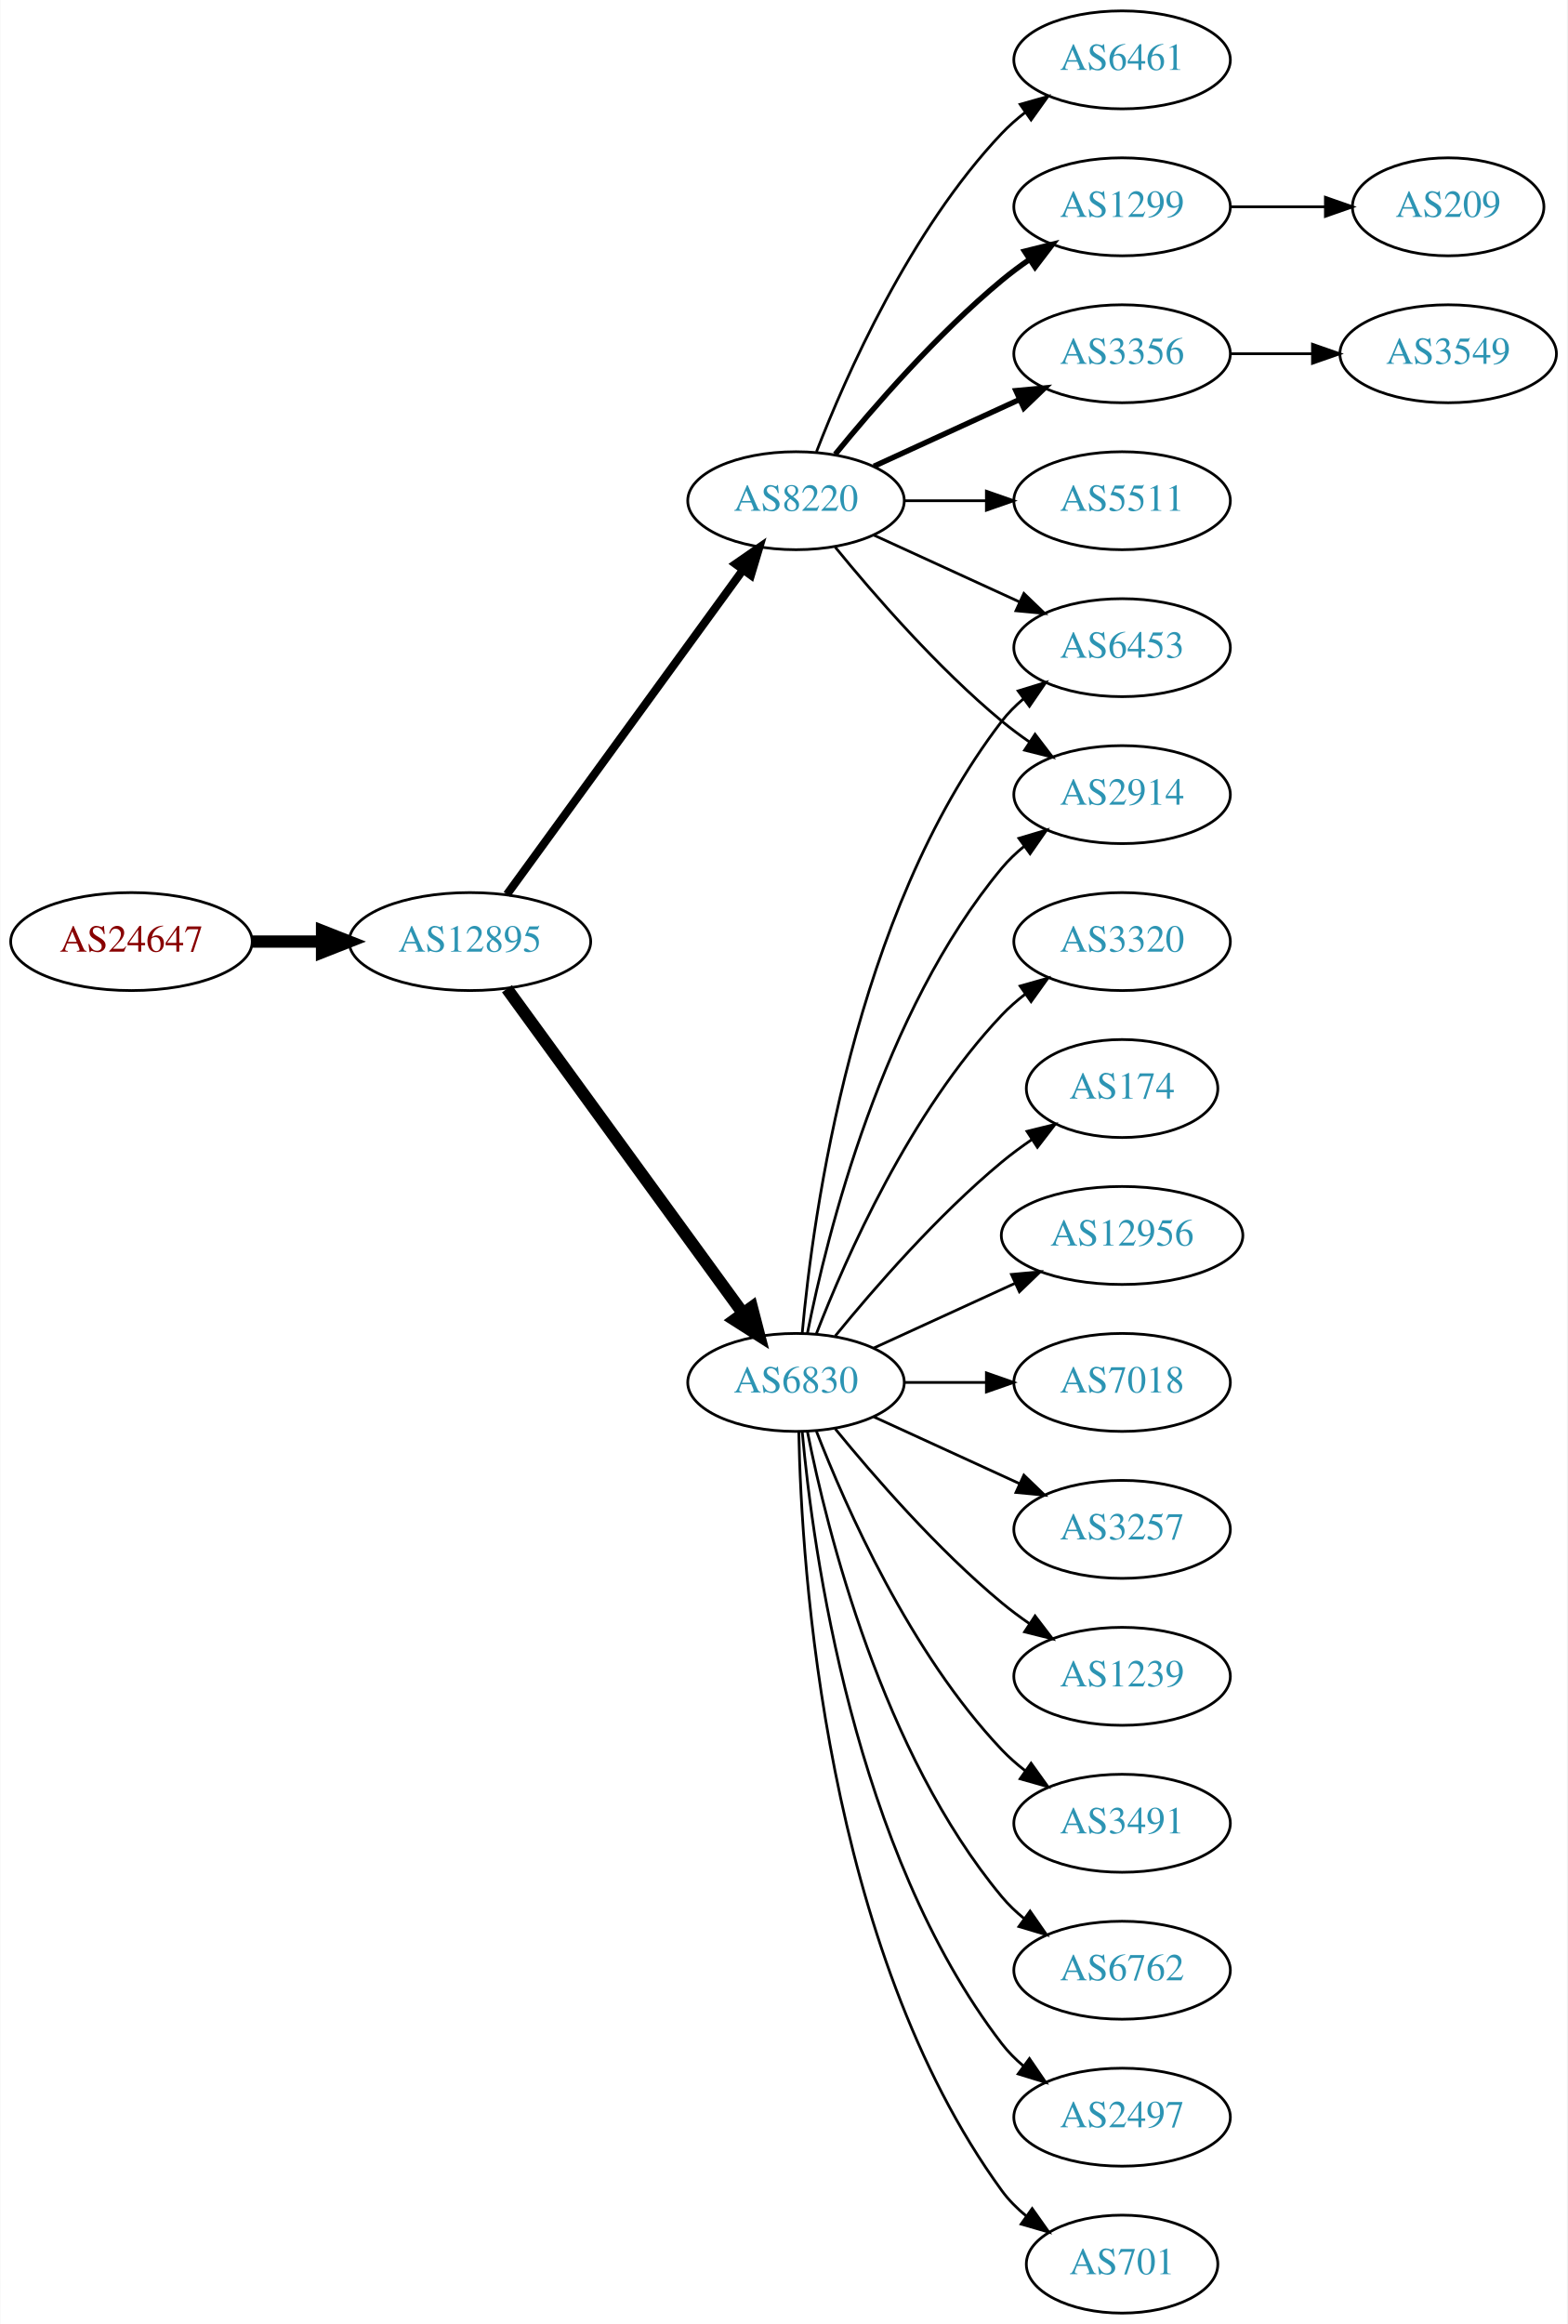
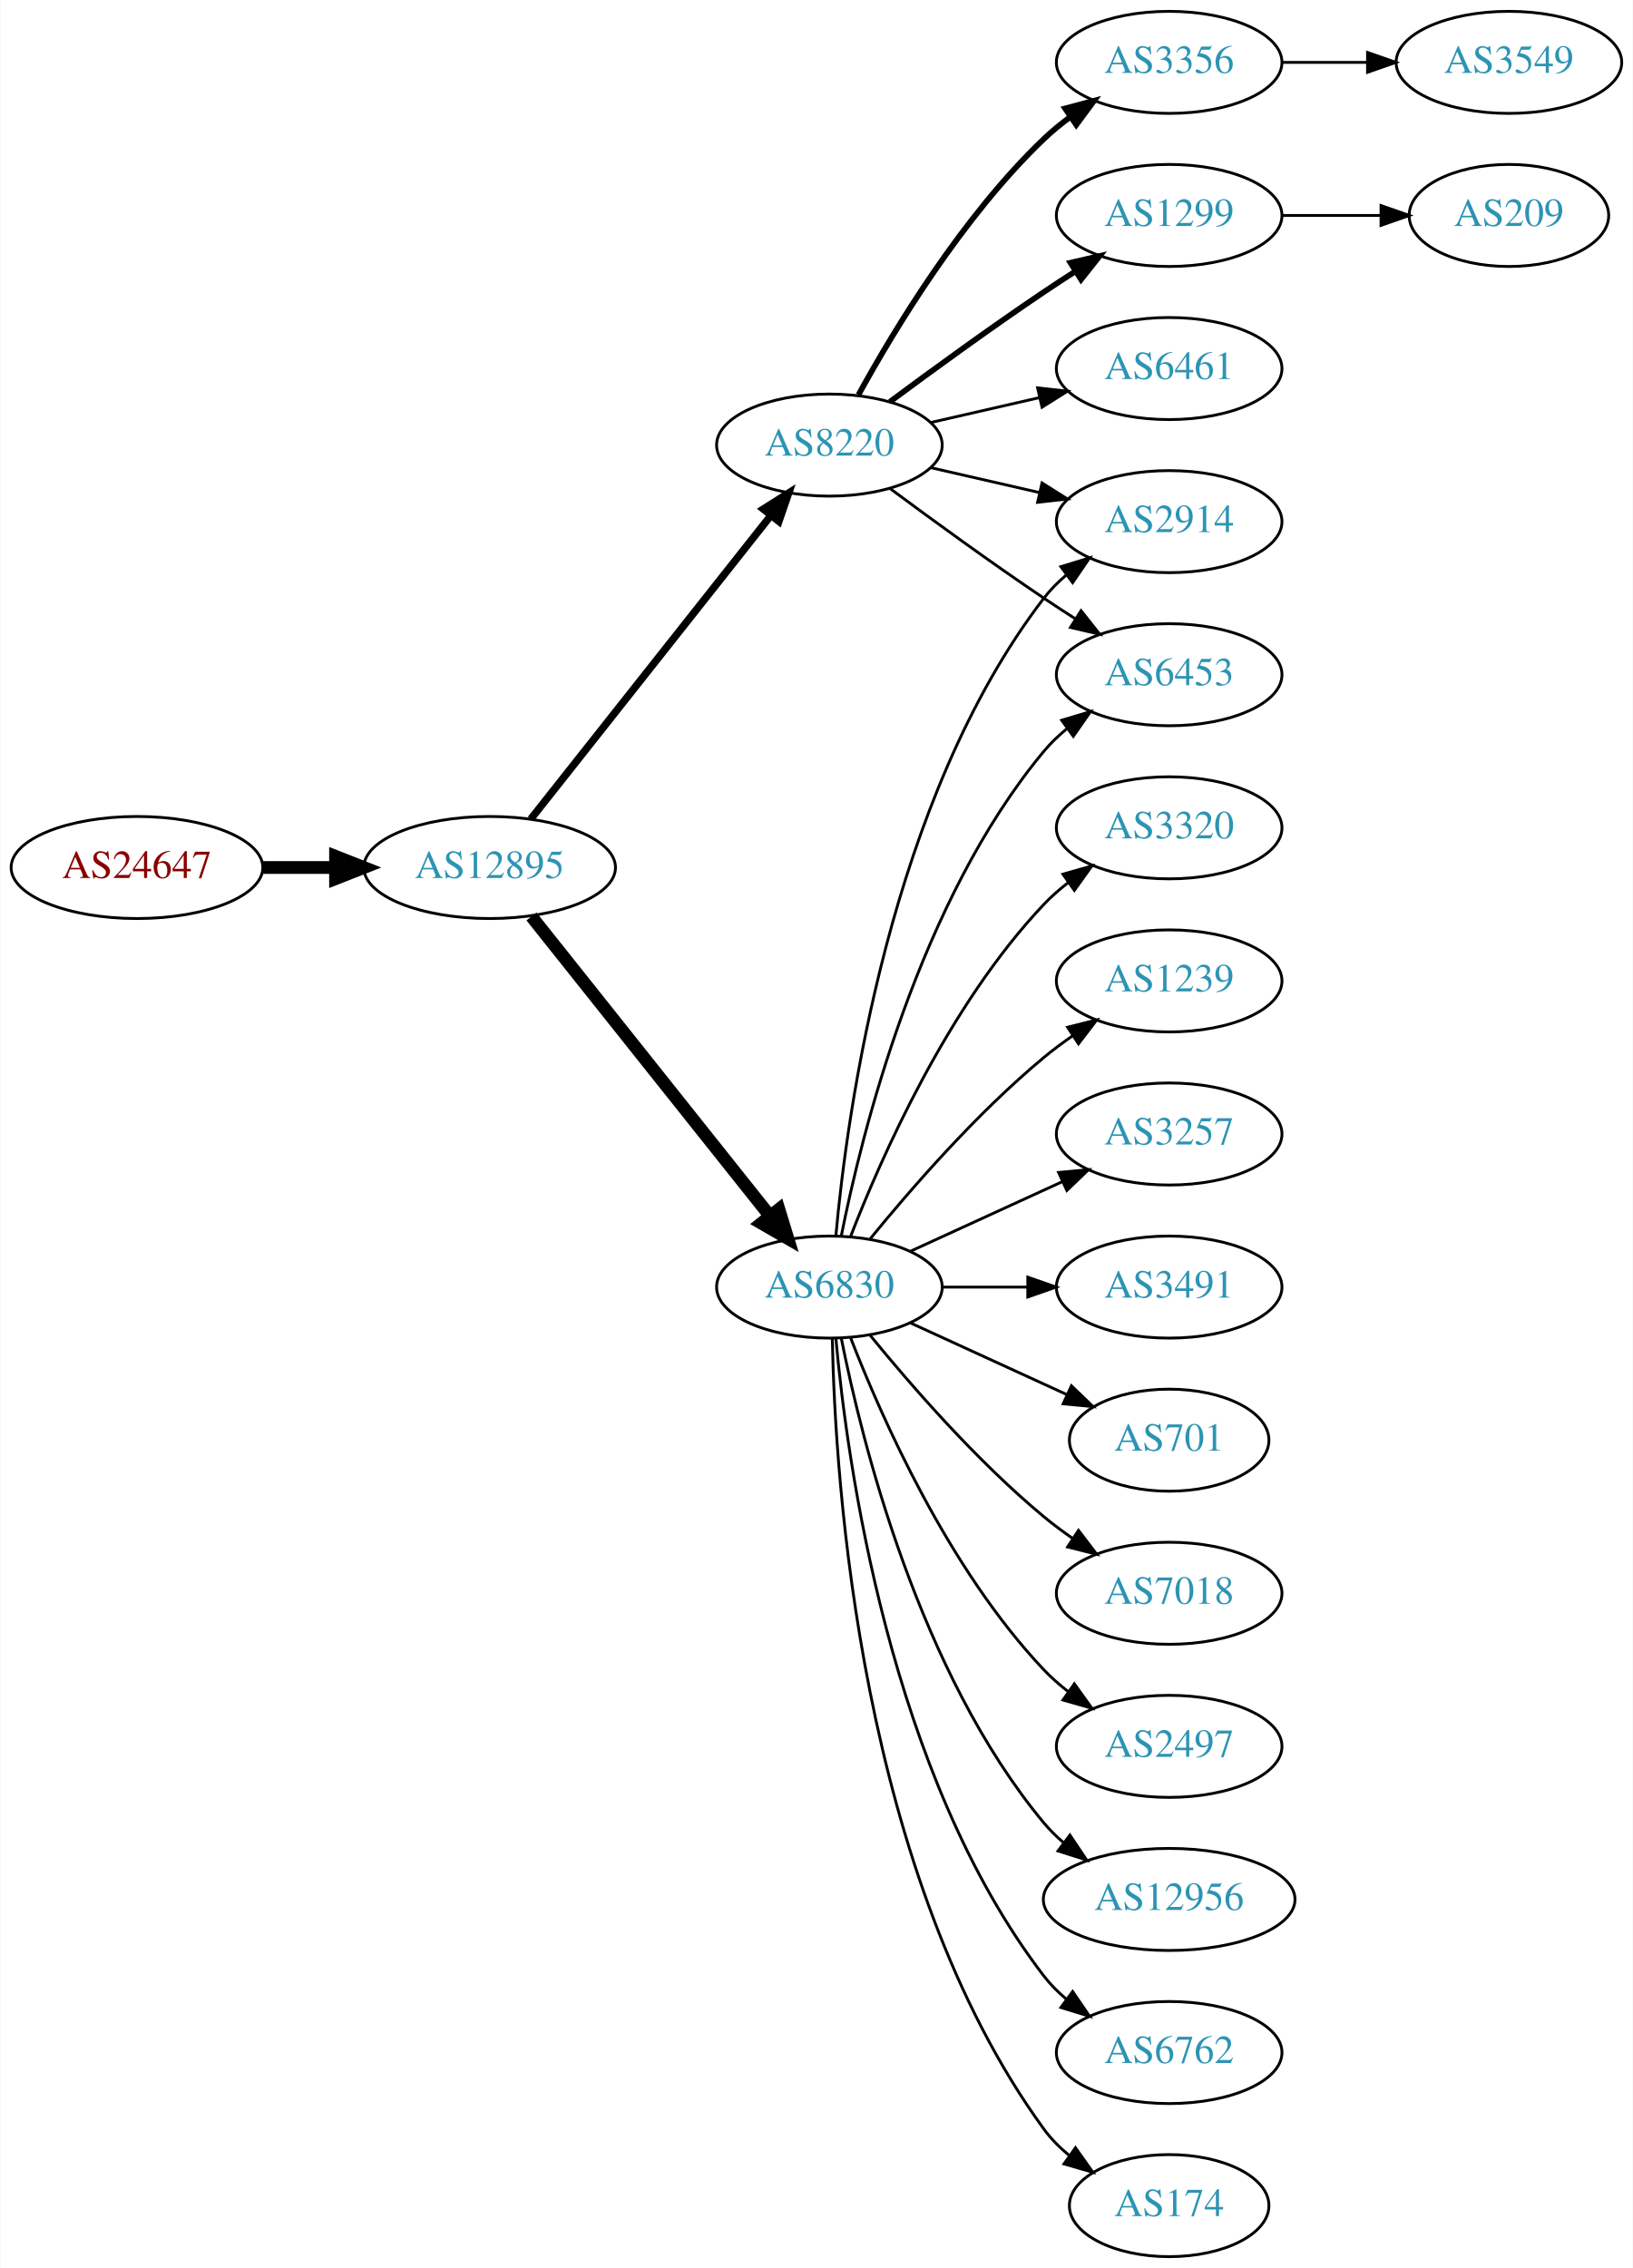
- <svg xmlns="http://www.w3.org/2000/svg" xmlns:xlink="http://www.w3.org/1999/xlink" width="576pt" height="854pt" viewBox="0.00 0.00 575.76 854.00">
-   <g id="graph0" class="graph" transform="scale(1 1) rotate(0) translate(4 850)">
-     <polygon fill="white" stroke="none" points="-4,4 -4,-850 571.762,-850 571.762,4 -4,4" />
+ <svg xmlns="http://www.w3.org/2000/svg" xmlns:xlink="http://www.w3.org/1999/xlink" width="576pt" height="800pt" viewBox="0.00 0.00 575.76 800.00">
+   <g id="graph0" class="graph" transform="scale(1 1) rotate(0) translate(4 796)">
+     <polygon fill="white" stroke="none" points="-4,4 -4,-796 571.762,-796 571.762,4 -4,4" />
    <g id="node1" class="node">
      <g id="a_node1">
        <a xlink:href="/asn/24647" xlink:title="AS24647 ~ s IT Solutions AT Spardat GmbH [AT]">
-           <ellipse fill="#ffffff" stroke="black" cx="44.196" cy="-504" rx="44.393" ry="18" />
-           <text text-anchor="middle" x="44.196" y="-500.3" font-family="Times,serif" font-size="14.00" fill="#880000">AS24647</text>
+           <ellipse fill="#ffffff" stroke="black" cx="44.196" cy="-490" rx="44.393" ry="18" />
+           <text text-anchor="middle" x="44.196" y="-486.3" font-family="Times,serif" font-size="14.00" fill="#880000">AS24647</text>
        </a>
      </g>
    </g>
    <g id="node2" class="node">
      <g id="a_node2">
        <a xlink:href="/asn/12895" xlink:title="AS12895 ~ Vienna, Austria [AT]">
-           <ellipse fill="#ffffff" stroke="black" cx="168.588" cy="-504" rx="44.393" ry="18" />
-           <text text-anchor="middle" x="168.588" y="-500.3" font-family="Times,serif" font-size="14.00" fill="#2c94b3">AS12895</text>
+           <ellipse fill="#ffffff" stroke="black" cx="168.588" cy="-490" rx="44.393" ry="18" />
+           <text text-anchor="middle" x="168.588" y="-486.3" font-family="Times,serif" font-size="14.00" fill="#2c94b3">AS12895</text>
        </a>
      </g>
    </g>
    <g id="edge1" class="edge">
-       <path fill="none" stroke="black" stroke-width="4.5" d="M88.692,-504C96.898,-504 105.569,-504 114.041,-504" />
-       <polygon fill="black" stroke="black" stroke-width="4.5" points="114.233,-507.938 124.233,-504 114.233,-500.063 114.233,-507.938" />
+       <path fill="none" stroke="black" stroke-width="4.5" d="M88.692,-490C96.898,-490 105.569,-490 114.041,-490" />
+       <polygon fill="black" stroke="black" stroke-width="4.5" points="114.233,-493.938 124.233,-490 114.233,-486.063 114.233,-493.938" />
    </g>
    <g id="node3" class="node">
      <g id="a_node3">
        <a xlink:href="/asn/6830" xlink:title="AS6830 ~ LGI-UPC [AT]">
          <ellipse fill="#ffffff" stroke="black" cx="288.431" cy="-342" rx="39.794" ry="18" />
          <text text-anchor="middle" x="288.431" y="-338.3" font-family="Times,serif" font-size="14.00" fill="#2c94b3">AS6830</text>
        </a>
      </g>
    </g>
    <g id="edge2" class="edge">
-       <path fill="none" stroke="black" stroke-width="4.5" d="M182.199,-486.663C203.02,-458.04 244.683,-400.767 268.871,-367.514" />
-       <polygon fill="black" stroke="black" stroke-width="4.5" points="272.212,-369.615 274.91,-359.212 265.844,-364.983 272.212,-369.615" />
+       <path fill="none" stroke="black" stroke-width="4.5" d="M183.337,-472.733C204.093,-446.666 243.538,-397.126 267.462,-367.079" />
+       <polygon fill="black" stroke="black" stroke-width="4.5" points="270.621,-369.433 273.77,-359.157 264.46,-364.528 270.621,-369.433" />
    </g>
    <g id="node4" class="node">
      <g id="a_node4">
        <a xlink:href="/asn/8220" xlink:title="AS8220 ~ COLT [GB]">
-           <ellipse fill="#ffffff" stroke="black" cx="288.431" cy="-666" rx="39.794" ry="18" />
-           <text text-anchor="middle" x="288.431" y="-662.3" font-family="Times,serif" font-size="14.00" fill="#2c94b3">AS8220</text>
+           <ellipse fill="#ffffff" stroke="black" cx="288.431" cy="-639" rx="39.794" ry="18" />
+           <text text-anchor="middle" x="288.431" y="-635.3" font-family="Times,serif" font-size="14.00" fill="#2c94b3">AS8220</text>
        </a>
      </g>
    </g>
    <g id="edge3" class="edge">
-       <path fill="none" stroke="black" stroke-width="3" d="M182.199,-521.337C203.02,-549.96 244.683,-607.233 268.871,-640.486" />
-       <polygon fill="black" stroke="black" stroke-width="3" points="266.197,-642.76 274.91,-648.788 271.858,-638.642 266.197,-642.76" />
+       <path fill="none" stroke="black" stroke-width="2.625" d="M183.106,-507.092C203.884,-533.364 243.775,-583.802 267.757,-614.125" />
+       <polygon fill="black" stroke="black" stroke-width="2.625" points="265.122,-616.435 274.07,-622.107 270.612,-612.093 265.122,-616.435" />
    </g>
    <g id="node5" class="node">
      <g id="a_node5">
        <a xlink:href="/asn/6453" xlink:title="AS6453 ~ TATA COMMUNICATIONS (AMERICA) INC [US]">
-           <ellipse fill="#ffffff" stroke="black" cx="408.273" cy="-612" rx="39.794" ry="18" />
-           <text text-anchor="middle" x="408.273" y="-608.3" font-family="Times,serif" font-size="14.00" fill="#2c94b3">AS6453</text>
+           <ellipse fill="#ffffff" stroke="black" cx="408.273" cy="-558" rx="39.794" ry="18" />
+           <text text-anchor="middle" x="408.273" y="-554.3" font-family="Times,serif" font-size="14.00" fill="#2c94b3">AS6453</text>
        </a>
      </g>
    </g>
    <g id="edge4" class="edge">
-       <path fill="none" stroke="black" d="M290.715,-360.117C294.613,-403.332 309.63,-514.131 364.077,-585 366.367,-587.981 369.087,-590.716 372.032,-593.205" />
-       <polygon fill="black" stroke="black" points="370.078,-596.113 380.208,-599.218 374.225,-590.473 370.078,-596.113" />
+       <path fill="none" stroke="black" d="M292.629,-360.073C299.793,-396.141 320.067,-478.125 364.077,-531 366.482,-533.889 369.278,-536.563 372.271,-539.013" />
+       <polygon fill="black" stroke="black" points="370.359,-541.95 380.514,-544.973 374.461,-536.277 370.359,-541.95" />
    </g>
    <g id="node6" class="node">
      <g id="a_node6">
-         <a xlink:href="/asn/2914" xlink:title="AS2914 ~ NTT America, Inc. [US]">
-           <ellipse fill="#ffffff" stroke="black" cx="408.273" cy="-558" rx="39.794" ry="18" />
-           <text text-anchor="middle" x="408.273" y="-554.3" font-family="Times,serif" font-size="14.00" fill="#2c94b3">AS2914</text>
+         <a xlink:href="/asn/7018" xlink:title="AS7018 ~ AT&amp;T Services, Inc. [US]">
+           <ellipse fill="#ffffff" stroke="black" cx="408.273" cy="-234" rx="39.794" ry="18" />
+           <text text-anchor="middle" x="408.273" y="-230.3" font-family="Times,serif" font-size="14.00" fill="#2c94b3">AS7018</text>
        </a>
      </g>
    </g>
    <g id="edge5" class="edge">
-       <path fill="none" stroke="black" d="M292.629,-360.073C299.793,-396.141 320.067,-478.125 364.077,-531 366.482,-533.889 369.278,-536.563 372.271,-539.013" />
-       <polygon fill="black" stroke="black" points="370.359,-541.95 380.514,-544.973 374.461,-536.277 370.359,-541.95" />
+       <path fill="none" stroke="black" d="M302.85,-324.935C316.964,-307.625 340.379,-280.655 364.077,-261 367.294,-258.332 370.794,-255.73 374.365,-253.259" />
+       <polygon fill="black" stroke="black" points="376.288,-256.183 382.721,-247.764 372.442,-250.334 376.288,-256.183" />
    </g>
    <g id="node7" class="node">
      <g id="a_node7">
        <a xlink:href="/asn/2497" xlink:title="AS2497 ~ Internet Initiative Japan Inc. [JP]">
+           <ellipse fill="#ffffff" stroke="black" cx="408.273" cy="-180" rx="39.794" ry="18" />
+           <text text-anchor="middle" x="408.273" y="-176.3" font-family="Times,serif" font-size="14.00" fill="#2c94b3">AS2497</text>
+         </a>
+       </g>
+     </g>
+     <g id="edge6" class="edge">
+       <path fill="none" stroke="black" d="M295.954,-324.006C306.704,-296.272 330.362,-242.571 364.077,-207 366.663,-204.272 369.581,-201.706 372.649,-199.323" />
+       <polygon fill="black" stroke="black" points="374.827,-202.07 380.997,-193.457 370.803,-196.342 374.827,-202.07" />
+     </g>
+     <g id="node8" class="node">
+       <g id="a_node8">
+         <a xlink:href="/asn/12956" xlink:title="AS12956 ~ TELXIUS [ES]">
+           <ellipse fill="#ffffff" stroke="black" cx="408.273" cy="-126" rx="44.393" ry="18" />
+           <text text-anchor="middle" x="408.273" y="-122.3" font-family="Times,serif" font-size="14.00" fill="#2c94b3">AS12956</text>
+         </a>
+       </g>
+     </g>
+     <g id="edge7" class="edge">
+       <path fill="none" stroke="black" d="M292.629,-323.927C299.793,-287.859 320.067,-205.875 364.077,-153 366.171,-150.485 368.561,-148.133 371.119,-145.949" />
+       <polygon fill="black" stroke="black" points="373.27,-148.711 379.167,-139.909 369.068,-143.113 373.27,-148.711" />
+     </g>
+     <g id="node9" class="node">
+       <g id="a_node9">
+         <a xlink:href="/asn/6762" xlink:title="AS6762 ~ TELECOM ITALIA SPARKLE S.p.A. [IT]">
          <ellipse fill="#ffffff" stroke="black" cx="408.273" cy="-72" rx="39.794" ry="18" />
-           <text text-anchor="middle" x="408.273" y="-68.3" font-family="Times,serif" font-size="14.00" fill="#2c94b3">AS2497</text>
-         </a>
-       </g>
-     </g>
-     <g id="edge6" class="edge">
+           <text text-anchor="middle" x="408.273" y="-68.3" font-family="Times,serif" font-size="14.00" fill="#2c94b3">AS6762</text>
+         </a>
+       </g>
+     </g>
+     <g id="edge8" class="edge">
      <path fill="none" stroke="black" d="M290.715,-323.883C294.613,-280.668 309.63,-169.869 364.077,-99 366.367,-96.019 369.087,-93.284 372.032,-90.796" />
      <polygon fill="black" stroke="black" points="374.225,-93.527 380.208,-84.782 370.078,-87.888 374.225,-93.527" />
    </g>
-     <g id="node8" class="node">
-       <g id="a_node8">
-         <a xlink:href="/asn/701" xlink:title="AS701 ~ UUNET [US]">
+     <g id="node10" class="node">
+       <g id="a_node10">
+         <a xlink:href="/asn/174" xlink:title="AS174 ~ Cogent Communications [US]">
          <ellipse fill="#ffffff" stroke="black" cx="408.273" cy="-18" rx="35.194" ry="18" />
-           <text text-anchor="middle" x="408.273" y="-14.3" font-family="Times,serif" font-size="14.00" fill="#2c94b3">AS701</text>
-         </a>
-       </g>
-     </g>
-     <g id="edge7" class="edge">
+           <text text-anchor="middle" x="408.273" y="-14.3" font-family="Times,serif" font-size="14.00" fill="#2c94b3">AS174</text>
+         </a>
+       </g>
+     </g>
+     <g id="edge9" class="edge">
      <path fill="none" stroke="black" d="M289.463,-323.663C290.436,-273.921 299.155,-134.194 364.077,-45 366.595,-41.541 369.704,-38.425 373.09,-35.647" />
      <polygon fill="black" stroke="black" points="375.229,-38.42 381.348,-29.771 371.171,-32.717 375.229,-38.42" />
    </g>
-     <g id="node9" class="node">
-       <g id="a_node9">
+     <g id="node11" class="node">
+       <g id="a_node11">
        <a xlink:href="/asn/3320" xlink:title="AS3320 ~ DTAG [DE]">
          <ellipse fill="#ffffff" stroke="black" cx="408.273" cy="-504" rx="39.794" ry="18" />
          <text text-anchor="middle" x="408.273" y="-500.3" font-family="Times,serif" font-size="14.00" fill="#2c94b3">AS3320</text>
        </a>
      </g>
    </g>
-     <g id="edge8" class="edge">
+     <g id="edge10" class="edge">
      <path fill="none" stroke="black" d="M295.954,-359.994C306.704,-387.728 330.362,-441.429 364.077,-477 366.663,-479.728 369.581,-482.294 372.649,-484.677" />
      <polygon fill="black" stroke="black" points="370.803,-487.658 380.997,-490.543 374.827,-481.93 370.803,-487.658" />
    </g>
-     <g id="node10" class="node">
-       <g id="a_node10">
-         <a xlink:href="/asn/174" xlink:title="AS174 ~ Cogent Communications [US]">
-           <ellipse fill="#ffffff" stroke="black" cx="408.273" cy="-450" rx="35.194" ry="18" />
-           <text text-anchor="middle" x="408.273" y="-446.3" font-family="Times,serif" font-size="14.00" fill="#2c94b3">AS174</text>
-         </a>
-       </g>
-     </g>
-     <g id="edge9" class="edge">
-       <path fill="none" stroke="black" d="M302.85,-359.065C316.964,-376.375 340.379,-403.345 364.077,-423 367.54,-425.872 371.333,-428.669 375.187,-431.308" />
-       <polygon fill="black" stroke="black" points="373.33,-434.275 383.62,-436.797 377.149,-428.408 373.33,-434.275" />
-     </g>
-     <g id="node11" class="node">
-       <g id="a_node11">
-         <a xlink:href="/asn/12956" xlink:title="AS12956 ~ TELXIUS [ES]">
-           <ellipse fill="#ffffff" stroke="black" cx="408.273" cy="-396" rx="44.393" ry="18" />
-           <text text-anchor="middle" x="408.273" y="-392.3" font-family="Times,serif" font-size="14.00" fill="#2c94b3">AS12956</text>
-         </a>
-       </g>
-     </g>
-     <g id="edge10" class="edge">
-       <path fill="none" stroke="black" d="M317.06,-354.661C332.557,-361.762 352.124,-370.728 369.071,-378.494" />
-       <polygon fill="black" stroke="black" points="367.624,-381.681 378.173,-382.665 370.54,-375.317 367.624,-381.681" />
-     </g>
    <g id="node12" class="node">
      <g id="a_node12">
-         <a xlink:href="/asn/7018" xlink:title="AS7018 ~ AT&amp;T Services, Inc. [US]">
-           <ellipse fill="#ffffff" stroke="black" cx="408.273" cy="-342" rx="39.794" ry="18" />
-           <text text-anchor="middle" x="408.273" y="-338.3" font-family="Times,serif" font-size="14.00" fill="#2c94b3">AS7018</text>
+         <a xlink:href="/asn/1239" xlink:title="AS1239 ~ Sprint [US]">
+           <ellipse fill="#ffffff" stroke="black" cx="408.273" cy="-450" rx="39.794" ry="18" />
+           <text text-anchor="middle" x="408.273" y="-446.3" font-family="Times,serif" font-size="14.00" fill="#2c94b3">AS1239</text>
        </a>
      </g>
    </g>
    <g id="edge11" class="edge">
-       <path fill="none" stroke="black" d="M328.343,-342C337.897,-342 348.246,-342 358.209,-342" />
-       <polygon fill="black" stroke="black" points="358.402,-345.5 368.402,-342 358.402,-338.5 358.402,-345.5" />
+       <path fill="none" stroke="black" d="M302.85,-359.065C316.964,-376.375 340.379,-403.345 364.077,-423 367.294,-425.668 370.794,-428.27 374.365,-430.741" />
+       <polygon fill="black" stroke="black" points="372.442,-433.666 382.721,-436.236 376.288,-427.817 372.442,-433.666" />
    </g>
    <g id="node13" class="node">
      <g id="a_node13">
        <a xlink:href="/asn/3257" xlink:title="AS3257 ~ GTT [DE]">
-           <ellipse fill="#ffffff" stroke="black" cx="408.273" cy="-288" rx="39.794" ry="18" />
-           <text text-anchor="middle" x="408.273" y="-284.3" font-family="Times,serif" font-size="14.00" fill="#2c94b3">AS3257</text>
+           <ellipse fill="#ffffff" stroke="black" cx="408.273" cy="-396" rx="39.794" ry="18" />
+           <text text-anchor="middle" x="408.273" y="-392.3" font-family="Times,serif" font-size="14.00" fill="#2c94b3">AS3257</text>
        </a>
      </g>
    </g>
    <g id="edge12" class="edge">
-       <path fill="none" stroke="black" d="M317.06,-329.339C333.017,-322.027 353.287,-312.739 370.57,-304.819" />
-       <polygon fill="black" stroke="black" points="372.185,-307.929 379.818,-300.581 369.269,-301.565 372.185,-307.929" />
+       <path fill="none" stroke="black" d="M317.06,-354.661C333.017,-361.973 353.287,-371.261 370.57,-379.181" />
+       <polygon fill="black" stroke="black" points="369.269,-382.435 379.818,-383.419 372.185,-376.071 369.269,-382.435" />
    </g>
    <g id="node14" class="node">
      <g id="a_node14">
-         <a xlink:href="/asn/1239" xlink:title="AS1239 ~ Sprint [US]">
-           <ellipse fill="#ffffff" stroke="black" cx="408.273" cy="-234" rx="39.794" ry="18" />
-           <text text-anchor="middle" x="408.273" y="-230.3" font-family="Times,serif" font-size="14.00" fill="#2c94b3">AS1239</text>
+         <a xlink:href="/asn/2914" xlink:title="AS2914 ~ NTT America, Inc. [US]">
+           <ellipse fill="#ffffff" stroke="black" cx="408.273" cy="-612" rx="39.794" ry="18" />
+           <text text-anchor="middle" x="408.273" y="-608.3" font-family="Times,serif" font-size="14.00" fill="#2c94b3">AS2914</text>
        </a>
      </g>
    </g>
    <g id="edge13" class="edge">
-       <path fill="none" stroke="black" d="M302.85,-324.935C316.964,-307.625 340.379,-280.655 364.077,-261 367.294,-258.332 370.794,-255.73 374.365,-253.259" />
-       <polygon fill="black" stroke="black" points="376.288,-256.183 382.721,-247.764 372.442,-250.334 376.288,-256.183" />
+       <path fill="none" stroke="black" d="M290.715,-360.117C294.613,-403.332 309.63,-514.131 364.077,-585 366.367,-587.981 369.087,-590.716 372.032,-593.205" />
+       <polygon fill="black" stroke="black" points="370.078,-596.113 380.208,-599.218 374.225,-590.473 370.078,-596.113" />
    </g>
    <g id="node15" class="node">
      <g id="a_node15">
        <a xlink:href="/asn/3491" xlink:title="AS3491 ~ PCCW Global, Inc. [US]">
-           <ellipse fill="#ffffff" stroke="black" cx="408.273" cy="-180" rx="39.794" ry="18" />
-           <text text-anchor="middle" x="408.273" y="-176.3" font-family="Times,serif" font-size="14.00" fill="#2c94b3">AS3491</text>
+           <ellipse fill="#ffffff" stroke="black" cx="408.273" cy="-342" rx="39.794" ry="18" />
+           <text text-anchor="middle" x="408.273" y="-338.3" font-family="Times,serif" font-size="14.00" fill="#2c94b3">AS3491</text>
        </a>
      </g>
    </g>
    <g id="edge14" class="edge">
-       <path fill="none" stroke="black" d="M295.954,-324.006C306.704,-296.272 330.362,-242.571 364.077,-207 366.663,-204.272 369.581,-201.706 372.649,-199.323" />
-       <polygon fill="black" stroke="black" points="374.827,-202.07 380.997,-193.457 370.803,-196.342 374.827,-202.07" />
+       <path fill="none" stroke="black" d="M328.343,-342C337.897,-342 348.246,-342 358.209,-342" />
+       <polygon fill="black" stroke="black" points="358.402,-345.5 368.402,-342 358.402,-338.5 358.402,-345.5" />
    </g>
    <g id="node16" class="node">
      <g id="a_node16">
-         <a xlink:href="/asn/6762" xlink:title="AS6762 ~ TELECOM ITALIA SPARKLE S.p.A. [IT]">
-           <ellipse fill="#ffffff" stroke="black" cx="408.273" cy="-126" rx="39.794" ry="18" />
-           <text text-anchor="middle" x="408.273" y="-122.3" font-family="Times,serif" font-size="14.00" fill="#2c94b3">AS6762</text>
+         <a xlink:href="/asn/701" xlink:title="AS701 ~ UUNET [US]">
+           <ellipse fill="#ffffff" stroke="black" cx="408.273" cy="-288" rx="35.194" ry="18" />
+           <text text-anchor="middle" x="408.273" y="-284.3" font-family="Times,serif" font-size="14.00" fill="#2c94b3">AS701</text>
        </a>
      </g>
    </g>
    <g id="edge15" class="edge">
-       <path fill="none" stroke="black" d="M292.629,-323.927C299.793,-287.859 320.067,-205.875 364.077,-153 366.482,-150.111 369.278,-147.437 372.271,-144.987" />
-       <polygon fill="black" stroke="black" points="374.461,-147.723 380.514,-139.027 370.359,-142.05 374.461,-147.723" />
-     </g>
-     <g id="edge16" class="edge">
-       <path fill="none" stroke="black" d="M317.06,-653.339C333.017,-646.027 353.287,-636.739 370.57,-628.819" />
-       <polygon fill="black" stroke="black" points="372.185,-631.929 379.818,-624.581 369.269,-625.565 372.185,-631.929" />
+       <path fill="none" stroke="black" d="M317.06,-329.339C333.476,-321.817 354.457,-312.202 372.054,-304.139" />
+       <polygon fill="black" stroke="black" points="373.799,-307.189 381.432,-299.842 370.883,-300.826 373.799,-307.189" />
+     </g>
+     <g id="edge20" class="edge">
+       <path fill="none" stroke="black" d="M309.761,-623.723C324.623,-612.696 345.368,-597.593 364.077,-585 367.626,-582.611 371.377,-580.161 375.125,-577.758" />
+       <polygon fill="black" stroke="black" points="377.193,-580.591 383.774,-572.288 373.451,-574.675 377.193,-580.591" />
    </g>
    <g id="edge19" class="edge">
-       <path fill="none" stroke="black" d="M302.85,-648.935C316.964,-631.625 340.379,-604.655 364.077,-585 367.294,-582.332 370.794,-579.73 374.365,-577.259" />
-       <polygon fill="black" stroke="black" points="376.288,-580.183 382.721,-571.764 372.442,-574.334 376.288,-580.183" />
+       <path fill="none" stroke="black" d="M324.15,-631.045C336.15,-628.296 349.771,-625.175 362.463,-622.267" />
+       <polygon fill="black" stroke="black" points="363.429,-625.636 372.395,-619.991 361.866,-618.813 363.429,-625.636" />
    </g>
    <g id="node17" class="node">
      <g id="a_node17">
-         <a xlink:href="/asn/6461" xlink:title="AS6461 ~ Zayo Bandwidth [US]">
-           <ellipse fill="#ffffff" stroke="black" cx="408.273" cy="-828" rx="39.794" ry="18" />
-           <text text-anchor="middle" x="408.273" y="-824.3" font-family="Times,serif" font-size="14.00" fill="#2c94b3">AS6461</text>
-         </a>
-       </g>
-     </g>
-     <g id="edge17" class="edge">
-       <path fill="none" stroke="black" d="M295.954,-683.994C306.704,-711.728 330.362,-765.429 364.077,-801 366.663,-803.728 369.581,-806.294 372.649,-808.677" />
-       <polygon fill="black" stroke="black" points="370.803,-811.658 380.997,-814.543 374.827,-805.93 370.803,-811.658" />
+         <a xlink:href="/asn/3356" xlink:title="AS3356 ~ Level 3 Parent, LLC [US]">
+           <ellipse fill="#ffffff" stroke="black" cx="408.273" cy="-774" rx="39.794" ry="18" />
+           <text text-anchor="middle" x="408.273" y="-770.3" font-family="Times,serif" font-size="14.00" fill="#2c94b3">AS3356</text>
+         </a>
+       </g>
+     </g>
+     <g id="edge16" class="edge">
+       <path fill="none" stroke="black" stroke-width="2" d="M298.672,-656.713C311.218,-679.561 335.394,-719.611 364.077,-747 366.946,-749.739 370.134,-752.347 373.443,-754.785" />
+       <polygon fill="black" stroke="black" stroke-width="2" points="371.567,-757.742 381.803,-760.477 375.507,-751.956 371.567,-757.742" />
    </g>
    <g id="node18" class="node">
      <g id="a_node18">
        <a xlink:href="/asn/1299" xlink:title="AS1299 ~ Telia Carrier [EU]">
-           <ellipse fill="#ffffff" stroke="black" cx="408.273" cy="-774" rx="39.794" ry="18" />
-           <text text-anchor="middle" x="408.273" y="-770.3" font-family="Times,serif" font-size="14.00" fill="#2c94b3">AS1299</text>
-         </a>
-       </g>
-     </g>
-     <g id="edge18" class="edge">
-       <path fill="none" stroke="black" stroke-width="2" d="M302.85,-683.065C316.964,-700.375 340.379,-727.345 364.077,-747 367.294,-749.668 370.794,-752.27 374.365,-754.741" />
-       <polygon fill="black" stroke="black" stroke-width="2" points="372.442,-757.666 382.721,-760.236 376.288,-751.817 372.442,-757.666" />
+           <ellipse fill="#ffffff" stroke="black" cx="408.273" cy="-720" rx="39.794" ry="18" />
+           <text text-anchor="middle" x="408.273" y="-716.3" font-family="Times,serif" font-size="14.00" fill="#2c94b3">AS1299</text>
+         </a>
+       </g>
+     </g>
+     <g id="edge17" class="edge">
+       <path fill="none" stroke="black" stroke-width="2" d="M309.761,-654.277C324.623,-665.304 345.368,-680.407 364.077,-693 367.626,-695.389 371.377,-697.839 375.125,-700.242" />
+       <polygon fill="black" stroke="black" stroke-width="2" points="373.451,-703.325 383.774,-705.712 377.193,-697.409 373.451,-703.325" />
    </g>
    <g id="node19" class="node">
      <g id="a_node19">
-         <a xlink:href="/asn/3356" xlink:title="AS3356 ~ Level 3 Parent, LLC [US]">
-           <ellipse fill="#ffffff" stroke="black" cx="408.273" cy="-720" rx="39.794" ry="18" />
-           <text text-anchor="middle" x="408.273" y="-716.3" font-family="Times,serif" font-size="14.00" fill="#2c94b3">AS3356</text>
-         </a>
-       </g>
-     </g>
-     <g id="edge20" class="edge">
-       <path fill="none" stroke="black" stroke-width="2" d="M317.06,-678.661C333.017,-685.973 353.287,-695.261 370.57,-703.181" />
-       <polygon fill="black" stroke="black" stroke-width="2" points="369.269,-706.435 379.818,-707.419 372.185,-700.071 369.269,-706.435" />
+         <a xlink:href="/asn/6461" xlink:title="AS6461 ~ Zayo Bandwidth [US]">
+           <ellipse fill="#ffffff" stroke="black" cx="408.273" cy="-666" rx="39.794" ry="18" />
+           <text text-anchor="middle" x="408.273" y="-662.3" font-family="Times,serif" font-size="14.00" fill="#2c94b3">AS6461</text>
+         </a>
+       </g>
+     </g>
+     <g id="edge18" class="edge">
+       <path fill="none" stroke="black" d="M324.15,-646.955C336.15,-649.704 349.771,-652.825 362.463,-655.733" />
+       <polygon fill="black" stroke="black" points="361.866,-659.187 372.395,-658.009 363.429,-652.364 361.866,-659.187" />
    </g>
    <g id="node20" class="node">
      <g id="a_node20">
-         <a xlink:href="/asn/5511" xlink:title="AS5511 ~ Orange S.A. [FR]">
-           <ellipse fill="#ffffff" stroke="black" cx="408.273" cy="-666" rx="39.794" ry="18" />
-           <text text-anchor="middle" x="408.273" y="-662.3" font-family="Times,serif" font-size="14.00" fill="#2c94b3">AS5511</text>
+         <a xlink:href="/asn/3549" xlink:title="AS3549 ~ Level 3 Parent, LLC [US]">
+           <ellipse fill="#ffffff" stroke="black" cx="528.116" cy="-774" rx="39.794" ry="18" />
+           <text text-anchor="middle" x="528.116" y="-770.3" font-family="Times,serif" font-size="14.00" fill="#2c94b3">AS3549</text>
        </a>
      </g>
    </g>
    <g id="edge21" class="edge">
-       <path fill="none" stroke="black" d="M328.343,-666C337.897,-666 348.246,-666 358.209,-666" />
-       <polygon fill="black" stroke="black" points="358.402,-669.5 368.402,-666 358.402,-662.5 358.402,-669.5" />
+       <path fill="none" stroke="black" d="M448.186,-774C457.739,-774 468.089,-774 478.052,-774" />
+       <polygon fill="black" stroke="black" points="478.244,-777.5 488.244,-774 478.244,-770.5 478.244,-777.5" />
    </g>
    <g id="node21" class="node">
      <g id="a_node21">
        <a xlink:href="/asn/209" xlink:title="AS209 ~ CenturyLink Communications, LLC [US]">
-           <ellipse fill="#ffffff" stroke="black" cx="528.116" cy="-774" rx="35.194" ry="18" />
-           <text text-anchor="middle" x="528.116" y="-770.3" font-family="Times,serif" font-size="14.00" fill="#2c94b3">AS209</text>
+           <ellipse fill="#ffffff" stroke="black" cx="528.116" cy="-720" rx="35.194" ry="18" />
+           <text text-anchor="middle" x="528.116" y="-716.3" font-family="Times,serif" font-size="14.00" fill="#2c94b3">AS209</text>
        </a>
      </g>
    </g>
    <g id="edge22" class="edge">
-       <path fill="none" stroke="black" d="M448.186,-774C459.273,-774 471.432,-774 482.815,-774" />
-       <polygon fill="black" stroke="black" points="482.996,-777.5 492.996,-774 482.996,-770.5 482.996,-777.5" />
-     </g>
-     <g id="node22" class="node">
-       <g id="a_node22">
-         <a xlink:href="/asn/3549" xlink:title="AS3549 ~ Level 3 Parent, LLC [US]">
-           <ellipse fill="#ffffff" stroke="black" cx="528.116" cy="-720" rx="39.794" ry="18" />
-           <text text-anchor="middle" x="528.116" y="-716.3" font-family="Times,serif" font-size="14.00" fill="#2c94b3">AS3549</text>
-         </a>
-       </g>
-     </g>
-     <g id="edge23" class="edge">
-       <path fill="none" stroke="black" d="M448.186,-720C457.739,-720 468.089,-720 478.052,-720" />
-       <polygon fill="black" stroke="black" points="478.244,-723.5 488.244,-720 478.244,-716.5 478.244,-723.5" />
+       <path fill="none" stroke="black" d="M448.186,-720C459.273,-720 471.432,-720 482.815,-720" />
+       <polygon fill="black" stroke="black" points="482.996,-723.5 492.996,-720 482.996,-716.5 482.996,-723.5" />
    </g>
  </g>
</svg>
